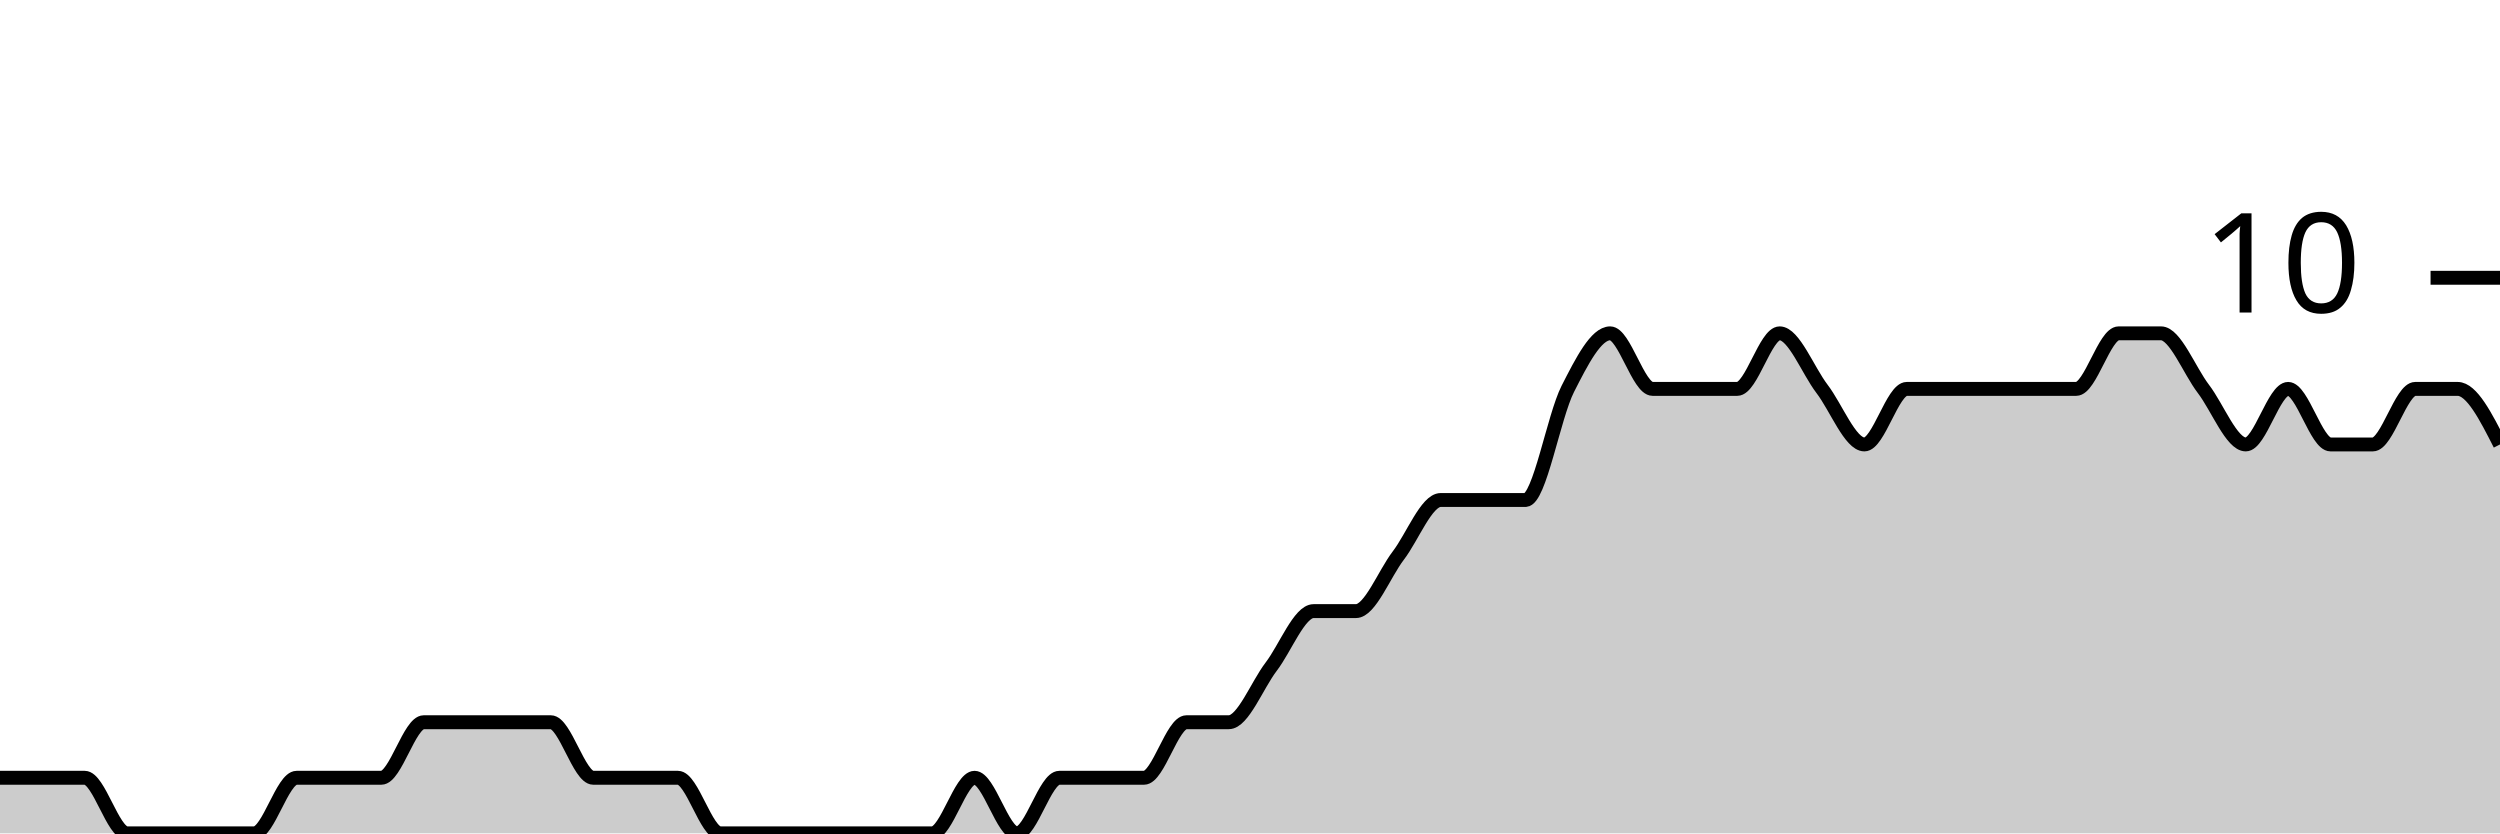
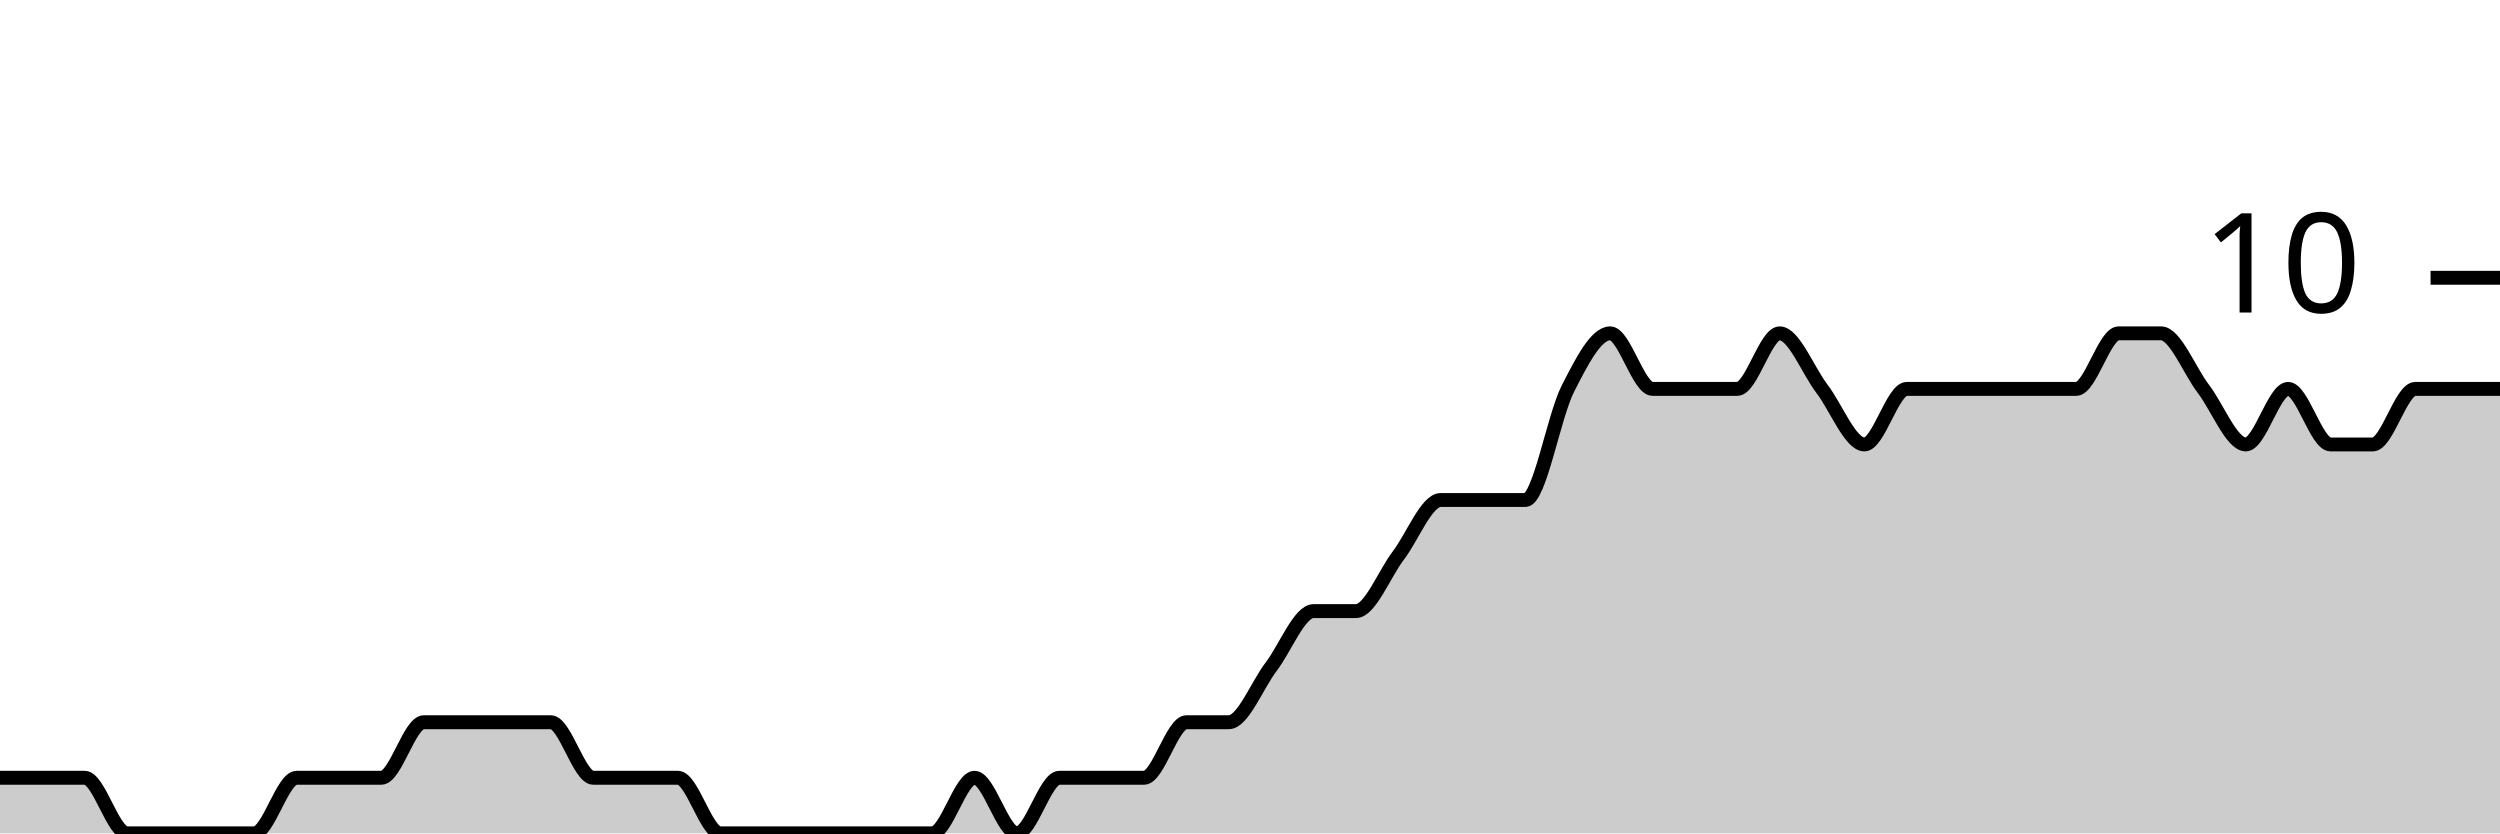
<svg xmlns="http://www.w3.org/2000/svg" viewBox="0 0 180 60">
  <g transform="translate(0,20)">
-     <path class="area" fill="rgba(0, 0, 0, 0.2)" d="M0,36C1.017,36,2.034,36,3.051,36C4.068,36,5.085,36,6.102,36C7.119,36,8.136,40,9.153,40C10.169,40,11.186,40,12.203,40C13.22,40,14.237,40,15.254,40C16.271,40,17.288,40,18.305,40C19.322,40,20.339,36,21.356,36C22.373,36,23.39,36,24.407,36C25.424,36,26.441,36,27.458,36C28.475,36,29.492,32,30.508,32C31.525,32,32.542,32,33.559,32C34.576,32,35.593,32,36.61,32C37.627,32,38.644,32,39.661,32C40.678,32,41.695,36,42.712,36C43.729,36,44.746,36,45.763,36C46.78,36,47.797,36,48.814,36C49.831,36,50.847,40,51.864,40C52.881,40,53.898,40,54.915,40C55.932,40,56.949,40,57.966,40C58.983,40,60,40,61.017,40C62.034,40,63.051,40,64.068,40C65.085,40,66.102,40,67.119,40C68.136,40,69.153,36,70.169,36C71.186,36,72.203,40,73.22,40C74.237,40,75.254,36,76.271,36C77.288,36,78.305,36,79.322,36C80.339,36,81.356,36,82.373,36C83.39,36,84.407,32,85.424,32C86.441,32,87.458,32,88.475,32C89.492,32,90.508,29.333,91.525,28C92.542,26.667,93.559,24,94.576,24C95.593,24,96.61,24,97.627,24C98.644,24,99.661,21.333,100.678,20C101.695,18.667,102.712,16,103.729,16C104.746,16,105.763,16,106.78,16C107.797,16,108.814,16,109.831,16C110.847,16,111.864,10,112.881,8C113.898,6,114.915,4,115.932,4C116.949,4,117.966,8,118.983,8C120,8,121.017,8,122.034,8C123.051,8,124.068,8,125.085,8C126.102,8,127.119,4,128.136,4C129.153,4,130.169,6.667,131.186,8C132.203,9.333,133.22,12,134.237,12C135.254,12,136.271,8,137.288,8C138.305,8,139.322,8,140.339,8C141.356,8,142.373,8,143.39,8C144.407,8,145.424,8,146.441,8C147.458,8,148.475,8,149.492,8C150.508,8,151.525,4,152.542,4C153.559,4,154.576,4,155.593,4C156.61,4,157.627,6.667,158.644,8C159.661,9.333,160.678,12,161.695,12C162.712,12,163.729,8,164.746,8C165.763,8,166.78,12,167.797,12C168.814,12,169.831,12,170.847,12C171.864,12,172.881,8,173.898,8C174.915,8,175.932,8,176.949,8C177.966,8,178.983,10,180,12L180,40C178.983,40,177.966,40,176.949,40C175.932,40,174.915,40,173.898,40C172.881,40,171.864,40,170.847,40C169.831,40,168.814,40,167.797,40C166.78,40,165.763,40,164.746,40C163.729,40,162.712,40,161.695,40C160.678,40,159.661,40,158.644,40C157.627,40,156.61,40,155.593,40C154.576,40,153.559,40,152.542,40C151.525,40,150.508,40,149.492,40C148.475,40,147.458,40,146.441,40C145.424,40,144.407,40,143.39,40C142.373,40,141.356,40,140.339,40C139.322,40,138.305,40,137.288,40C136.271,40,135.254,40,134.237,40C133.22,40,132.203,40,131.186,40C130.169,40,129.153,40,128.136,40C127.119,40,126.102,40,125.085,40C124.068,40,123.051,40,122.034,40C121.017,40,120,40,118.983,40C117.966,40,116.949,40,115.932,40C114.915,40,113.898,40,112.881,40C111.864,40,110.847,40,109.831,40C108.814,40,107.797,40,106.78,40C105.763,40,104.746,40,103.729,40C102.712,40,101.695,40,100.678,40C99.661,40,98.644,40,97.627,40C96.61,40,95.593,40,94.576,40C93.559,40,92.542,40,91.525,40C90.508,40,89.492,40,88.475,40C87.458,40,86.441,40,85.424,40C84.407,40,83.39,40,82.373,40C81.356,40,80.339,40,79.322,40C78.305,40,77.288,40,76.271,40C75.254,40,74.237,40,73.22,40C72.203,40,71.186,40,70.169,40C69.153,40,68.136,40,67.119,40C66.102,40,65.085,40,64.068,40C63.051,40,62.034,40,61.017,40C60,40,58.983,40,57.966,40C56.949,40,55.932,40,54.915,40C53.898,40,52.881,40,51.864,40C50.847,40,49.831,40,48.814,40C47.797,40,46.78,40,45.763,40C44.746,40,43.729,40,42.712,40C41.695,40,40.678,40,39.661,40C38.644,40,37.627,40,36.61,40C35.593,40,34.576,40,33.559,40C32.542,40,31.525,40,30.508,40C29.492,40,28.475,40,27.458,40C26.441,40,25.424,40,24.407,40C23.39,40,22.373,40,21.356,40C20.339,40,19.322,40,18.305,40C17.288,40,16.271,40,15.254,40C14.237,40,13.22,40,12.203,40C11.186,40,10.169,40,9.153,40C8.136,40,7.119,40,6.102,40C5.085,40,4.068,40,3.051,40C2.034,40,1.017,40,0,40Z" />
-     <path class="line" stroke="black" fill="none" d="M0,36C1.017,36,2.034,36,3.051,36C4.068,36,5.085,36,6.102,36C7.119,36,8.136,40,9.153,40C10.169,40,11.186,40,12.203,40C13.22,40,14.237,40,15.254,40C16.271,40,17.288,40,18.305,40C19.322,40,20.339,36,21.356,36C22.373,36,23.39,36,24.407,36C25.424,36,26.441,36,27.458,36C28.475,36,29.492,32,30.508,32C31.525,32,32.542,32,33.559,32C34.576,32,35.593,32,36.61,32C37.627,32,38.644,32,39.661,32C40.678,32,41.695,36,42.712,36C43.729,36,44.746,36,45.763,36C46.78,36,47.797,36,48.814,36C49.831,36,50.847,40,51.864,40C52.881,40,53.898,40,54.915,40C55.932,40,56.949,40,57.966,40C58.983,40,60,40,61.017,40C62.034,40,63.051,40,64.068,40C65.085,40,66.102,40,67.119,40C68.136,40,69.153,36,70.169,36C71.186,36,72.203,40,73.22,40C74.237,40,75.254,36,76.271,36C77.288,36,78.305,36,79.322,36C80.339,36,81.356,36,82.373,36C83.39,36,84.407,32,85.424,32C86.441,32,87.458,32,88.475,32C89.492,32,90.508,29.333,91.525,28C92.542,26.667,93.559,24,94.576,24C95.593,24,96.61,24,97.627,24C98.644,24,99.661,21.333,100.678,20C101.695,18.667,102.712,16,103.729,16C104.746,16,105.763,16,106.78,16C107.797,16,108.814,16,109.831,16C110.847,16,111.864,10,112.881,8C113.898,6,114.915,4,115.932,4C116.949,4,117.966,8,118.983,8C120,8,121.017,8,122.034,8C123.051,8,124.068,8,125.085,8C126.102,8,127.119,4,128.136,4C129.153,4,130.169,6.667,131.186,8C132.203,9.333,133.22,12,134.237,12C135.254,12,136.271,8,137.288,8C138.305,8,139.322,8,140.339,8C141.356,8,142.373,8,143.39,8C144.407,8,145.424,8,146.441,8C147.458,8,148.475,8,149.492,8C150.508,8,151.525,4,152.542,4C153.559,4,154.576,4,155.593,4C156.61,4,157.627,6.667,158.644,8C159.661,9.333,160.678,12,161.695,12C162.712,12,163.729,8,164.746,8C165.763,8,166.78,12,167.797,12C168.814,12,169.831,12,170.847,12C171.864,12,172.881,8,173.898,8C174.915,8,175.932,8,176.949,8C177.966,8,178.983,10,180,12" />
+     <path class="area" fill="rgba(0, 0, 0, 0.2)" d="M0,36C1.017,36,2.034,36,3.051,36C4.068,36,5.085,36,6.102,36C7.119,36,8.136,40,9.153,40C10.169,40,11.186,40,12.203,40C13.22,40,14.237,40,15.254,40C16.271,40,17.288,40,18.305,40C19.322,40,20.339,36,21.356,36C22.373,36,23.39,36,24.407,36C25.424,36,26.441,36,27.458,36C28.475,36,29.492,32,30.508,32C31.525,32,32.542,32,33.559,32C34.576,32,35.593,32,36.61,32C37.627,32,38.644,32,39.661,32C40.678,32,41.695,36,42.712,36C43.729,36,44.746,36,45.763,36C46.78,36,47.797,36,48.814,36C49.831,36,50.847,40,51.864,40C52.881,40,53.898,40,54.915,40C55.932,40,56.949,40,57.966,40C58.983,40,60,40,61.017,40C62.034,40,63.051,40,64.068,40C65.085,40,66.102,40,67.119,40C68.136,40,69.153,36,70.169,36C71.186,36,72.203,40,73.22,40C74.237,40,75.254,36,76.271,36C77.288,36,78.305,36,79.322,36C80.339,36,81.356,36,82.373,36C83.39,36,84.407,32,85.424,32C86.441,32,87.458,32,88.475,32C89.492,32,90.508,29.333,91.525,28C92.542,26.667,93.559,24,94.576,24C95.593,24,96.61,24,97.627,24C98.644,24,99.661,21.333,100.678,20C101.695,18.667,102.712,16,103.729,16C104.746,16,105.763,16,106.78,16C107.797,16,108.814,16,109.831,16C110.847,16,111.864,10,112.881,8C113.898,6,114.915,4,115.932,4C116.949,4,117.966,8,118.983,8C120,8,121.017,8,122.034,8C123.051,8,124.068,8,125.085,8C126.102,8,127.119,4,128.136,4C129.153,4,130.169,6.667,131.186,8C132.203,9.333,133.22,12,134.237,12C135.254,12,136.271,8,137.288,8C138.305,8,139.322,8,140.339,8C141.356,8,142.373,8,143.39,8C144.407,8,145.424,8,146.441,8C147.458,8,148.475,8,149.492,8C150.508,8,151.525,4,152.542,4C153.559,4,154.576,4,155.593,4C156.61,4,157.627,6.667,158.644,8C159.661,9.333,160.678,12,161.695,12C162.712,12,163.729,8,164.746,8C165.763,8,166.78,12,167.797,12C168.814,12,169.831,12,170.847,12C171.864,12,172.881,8,173.898,8C174.915,8,175.932,8,176.949,8C177.966,8,178.983,8,180,8L180,40C178.983,40,177.966,40,176.949,40C175.932,40,174.915,40,173.898,40C172.881,40,171.864,40,170.847,40C169.831,40,168.814,40,167.797,40C166.78,40,165.763,40,164.746,40C163.729,40,162.712,40,161.695,40C160.678,40,159.661,40,158.644,40C157.627,40,156.61,40,155.593,40C154.576,40,153.559,40,152.542,40C151.525,40,150.508,40,149.492,40C148.475,40,147.458,40,146.441,40C145.424,40,144.407,40,143.39,40C142.373,40,141.356,40,140.339,40C139.322,40,138.305,40,137.288,40C136.271,40,135.254,40,134.237,40C133.22,40,132.203,40,131.186,40C130.169,40,129.153,40,128.136,40C127.119,40,126.102,40,125.085,40C124.068,40,123.051,40,122.034,40C121.017,40,120,40,118.983,40C117.966,40,116.949,40,115.932,40C114.915,40,113.898,40,112.881,40C111.864,40,110.847,40,109.831,40C108.814,40,107.797,40,106.78,40C105.763,40,104.746,40,103.729,40C102.712,40,101.695,40,100.678,40C99.661,40,98.644,40,97.627,40C96.61,40,95.593,40,94.576,40C93.559,40,92.542,40,91.525,40C90.508,40,89.492,40,88.475,40C87.458,40,86.441,40,85.424,40C84.407,40,83.39,40,82.373,40C81.356,40,80.339,40,79.322,40C78.305,40,77.288,40,76.271,40C75.254,40,74.237,40,73.22,40C72.203,40,71.186,40,70.169,40C69.153,40,68.136,40,67.119,40C66.102,40,65.085,40,64.068,40C63.051,40,62.034,40,61.017,40C60,40,58.983,40,57.966,40C56.949,40,55.932,40,54.915,40C53.898,40,52.881,40,51.864,40C50.847,40,49.831,40,48.814,40C47.797,40,46.78,40,45.763,40C44.746,40,43.729,40,42.712,40C41.695,40,40.678,40,39.661,40C38.644,40,37.627,40,36.61,40C35.593,40,34.576,40,33.559,40C32.542,40,31.525,40,30.508,40C29.492,40,28.475,40,27.458,40C26.441,40,25.424,40,24.407,40C23.39,40,22.373,40,21.356,40C20.339,40,19.322,40,18.305,40C17.288,40,16.271,40,15.254,40C14.237,40,13.22,40,12.203,40C11.186,40,10.169,40,9.153,40C8.136,40,7.119,40,6.102,40C5.085,40,4.068,40,3.051,40C2.034,40,1.017,40,0,40Z" />
+     <path class="line" stroke="black" fill="none" d="M0,36C1.017,36,2.034,36,3.051,36C4.068,36,5.085,36,6.102,36C7.119,36,8.136,40,9.153,40C10.169,40,11.186,40,12.203,40C13.22,40,14.237,40,15.254,40C16.271,40,17.288,40,18.305,40C19.322,40,20.339,36,21.356,36C22.373,36,23.39,36,24.407,36C25.424,36,26.441,36,27.458,36C28.475,36,29.492,32,30.508,32C31.525,32,32.542,32,33.559,32C34.576,32,35.593,32,36.61,32C37.627,32,38.644,32,39.661,32C40.678,32,41.695,36,42.712,36C43.729,36,44.746,36,45.763,36C46.78,36,47.797,36,48.814,36C49.831,36,50.847,40,51.864,40C52.881,40,53.898,40,54.915,40C55.932,40,56.949,40,57.966,40C58.983,40,60,40,61.017,40C62.034,40,63.051,40,64.068,40C65.085,40,66.102,40,67.119,40C68.136,40,69.153,36,70.169,36C71.186,36,72.203,40,73.22,40C74.237,40,75.254,36,76.271,36C77.288,36,78.305,36,79.322,36C80.339,36,81.356,36,82.373,36C83.39,36,84.407,32,85.424,32C86.441,32,87.458,32,88.475,32C89.492,32,90.508,29.333,91.525,28C92.542,26.667,93.559,24,94.576,24C95.593,24,96.61,24,97.627,24C98.644,24,99.661,21.333,100.678,20C101.695,18.667,102.712,16,103.729,16C104.746,16,105.763,16,106.78,16C107.797,16,108.814,16,109.831,16C110.847,16,111.864,10,112.881,8C113.898,6,114.915,4,115.932,4C116.949,4,117.966,8,118.983,8C120,8,121.017,8,122.034,8C123.051,8,124.068,8,125.085,8C126.102,8,127.119,4,128.136,4C129.153,4,130.169,6.667,131.186,8C132.203,9.333,133.22,12,134.237,12C135.254,12,136.271,8,137.288,8C138.305,8,139.322,8,140.339,8C141.356,8,142.373,8,143.39,8C144.407,8,145.424,8,146.441,8C147.458,8,148.475,8,149.492,8C150.508,8,151.525,4,152.542,4C153.559,4,154.576,4,155.593,4C156.61,4,157.627,6.667,158.644,8C159.661,9.333,160.678,12,161.695,12C162.712,12,163.729,8,164.746,8C165.763,8,166.78,12,167.797,12C168.814,12,169.831,12,170.847,12C171.864,12,172.881,8,173.898,8C174.915,8,175.932,8,176.949,8C177.966,8,178.983,8,180,8" />
    <path class="axis-ceiling" stroke-width="1" stroke="black" fill="none" d="M175,0L180,0" />
    <text class="axis-ceiling-label" font-family="sans-serif" text-anchor="end" font-size="10px" x="170" y="2.5">10</text>
  </g>
</svg>
